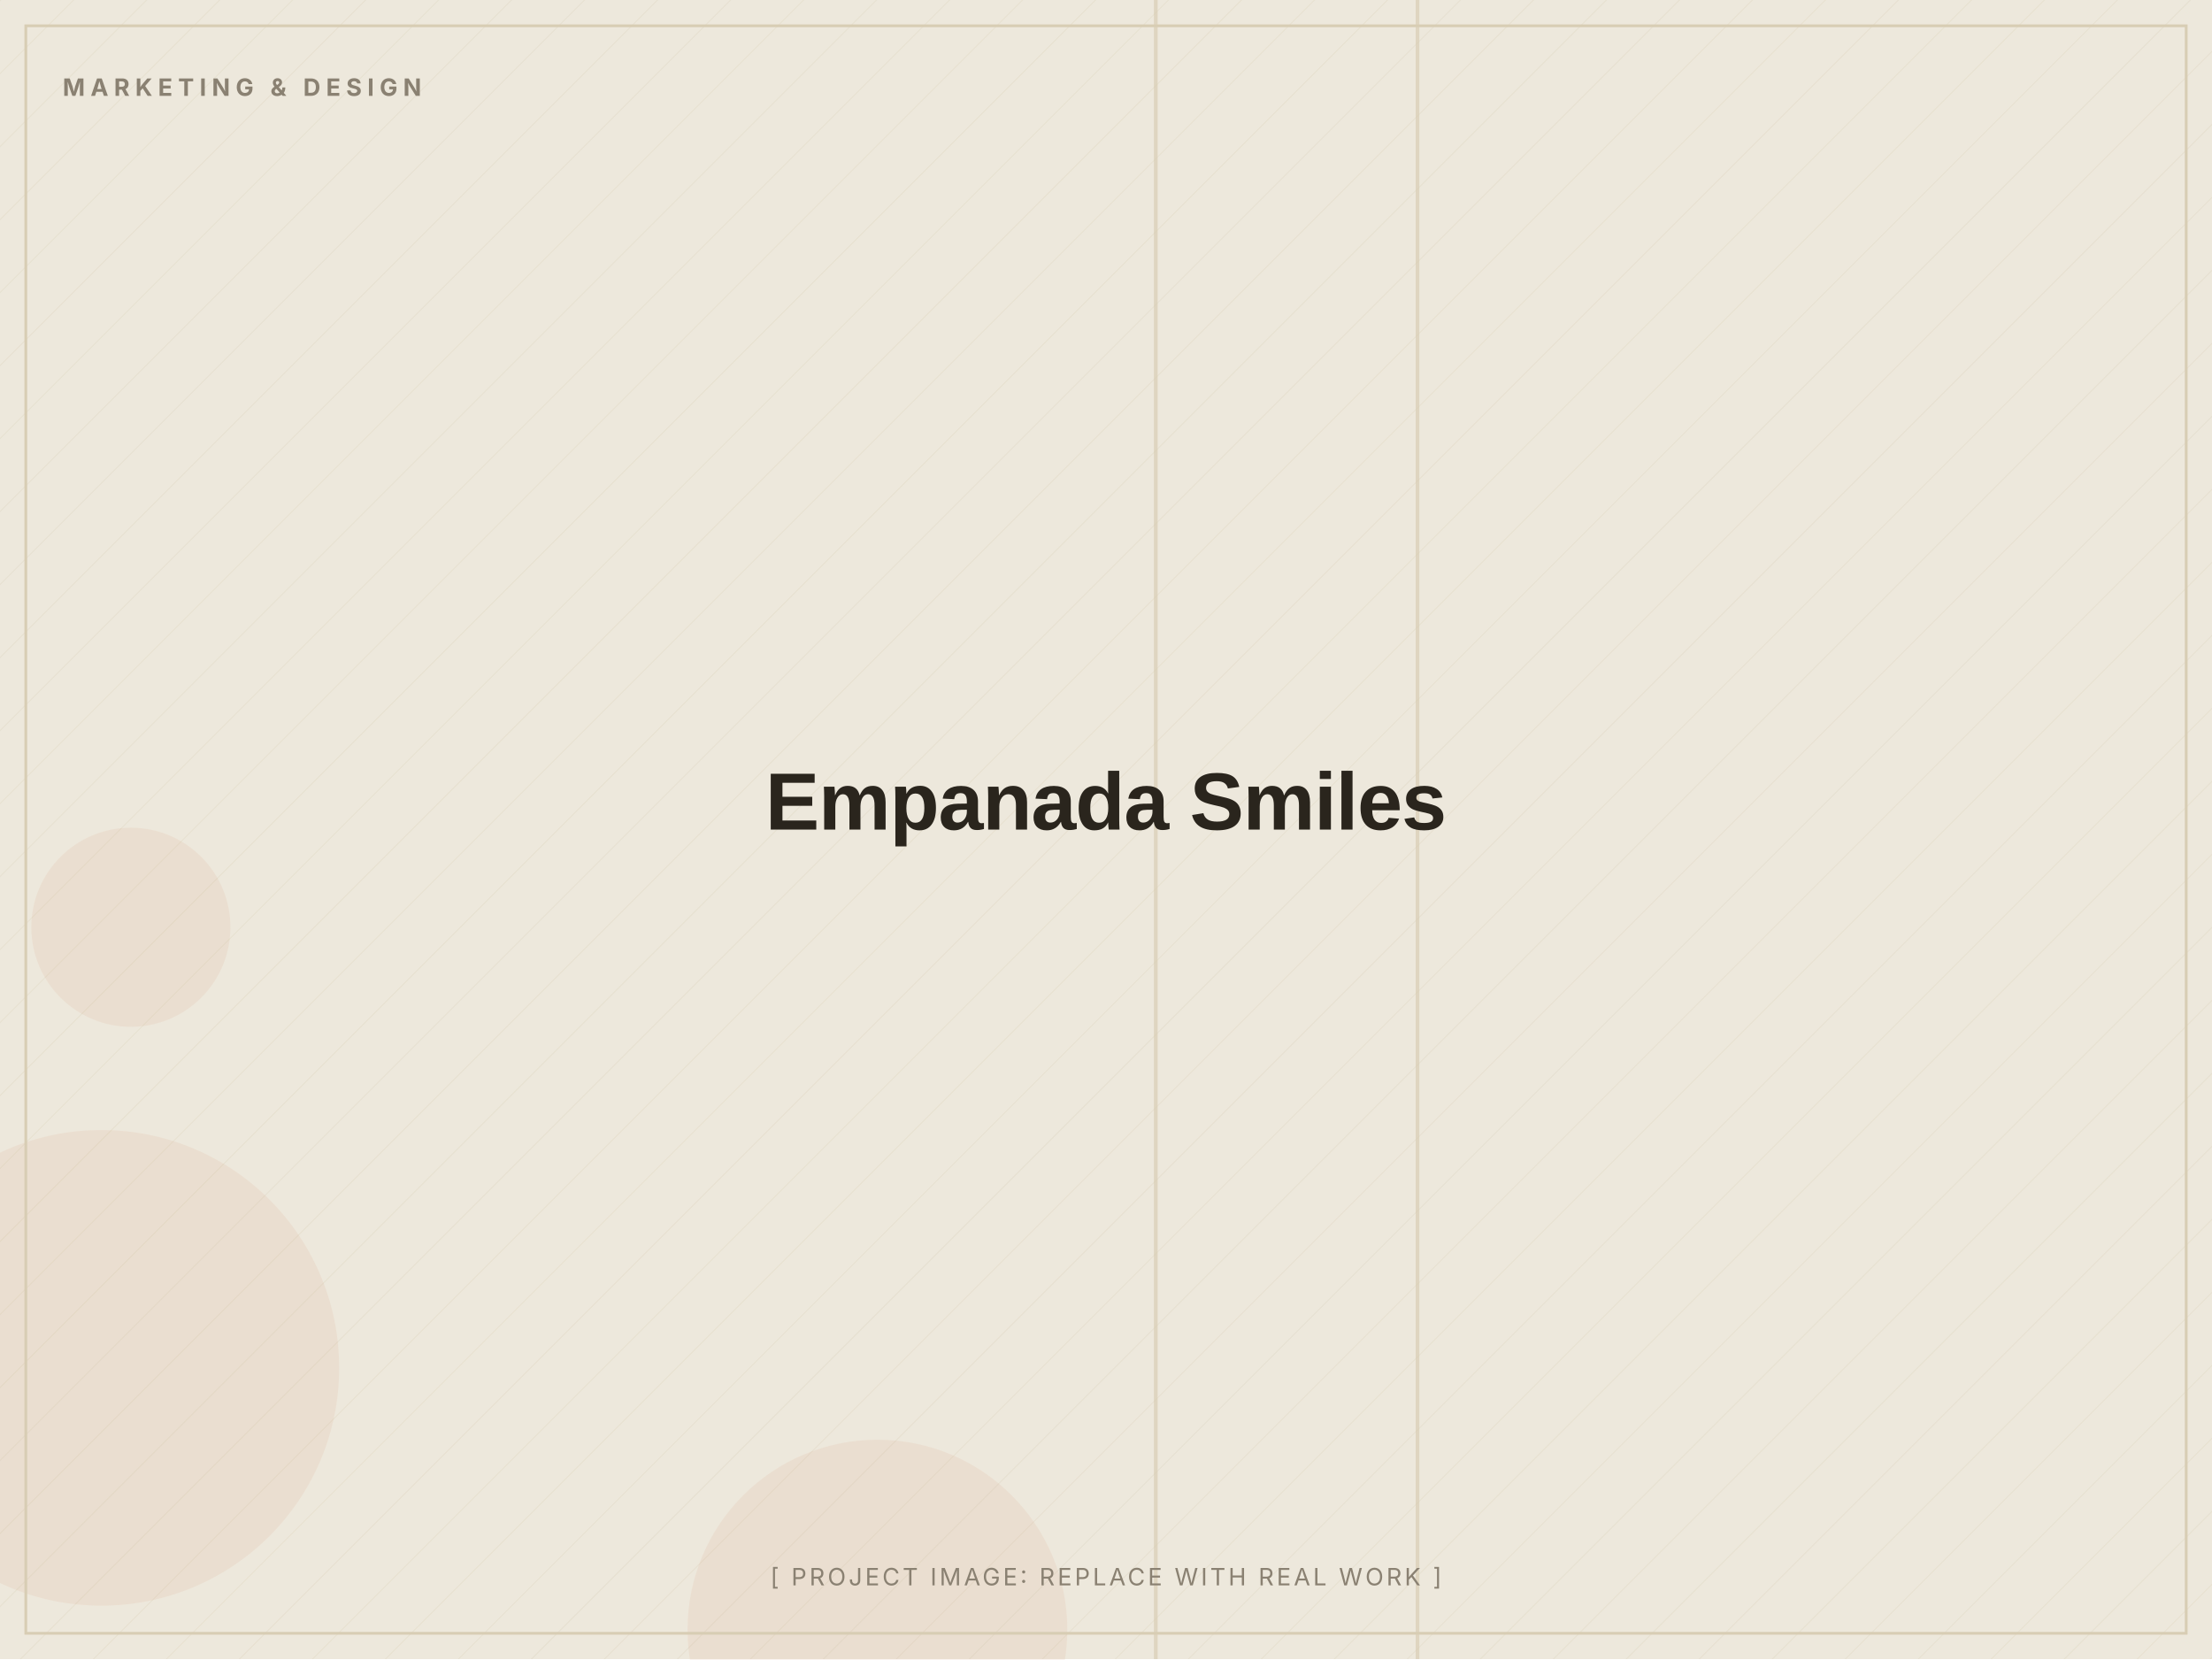
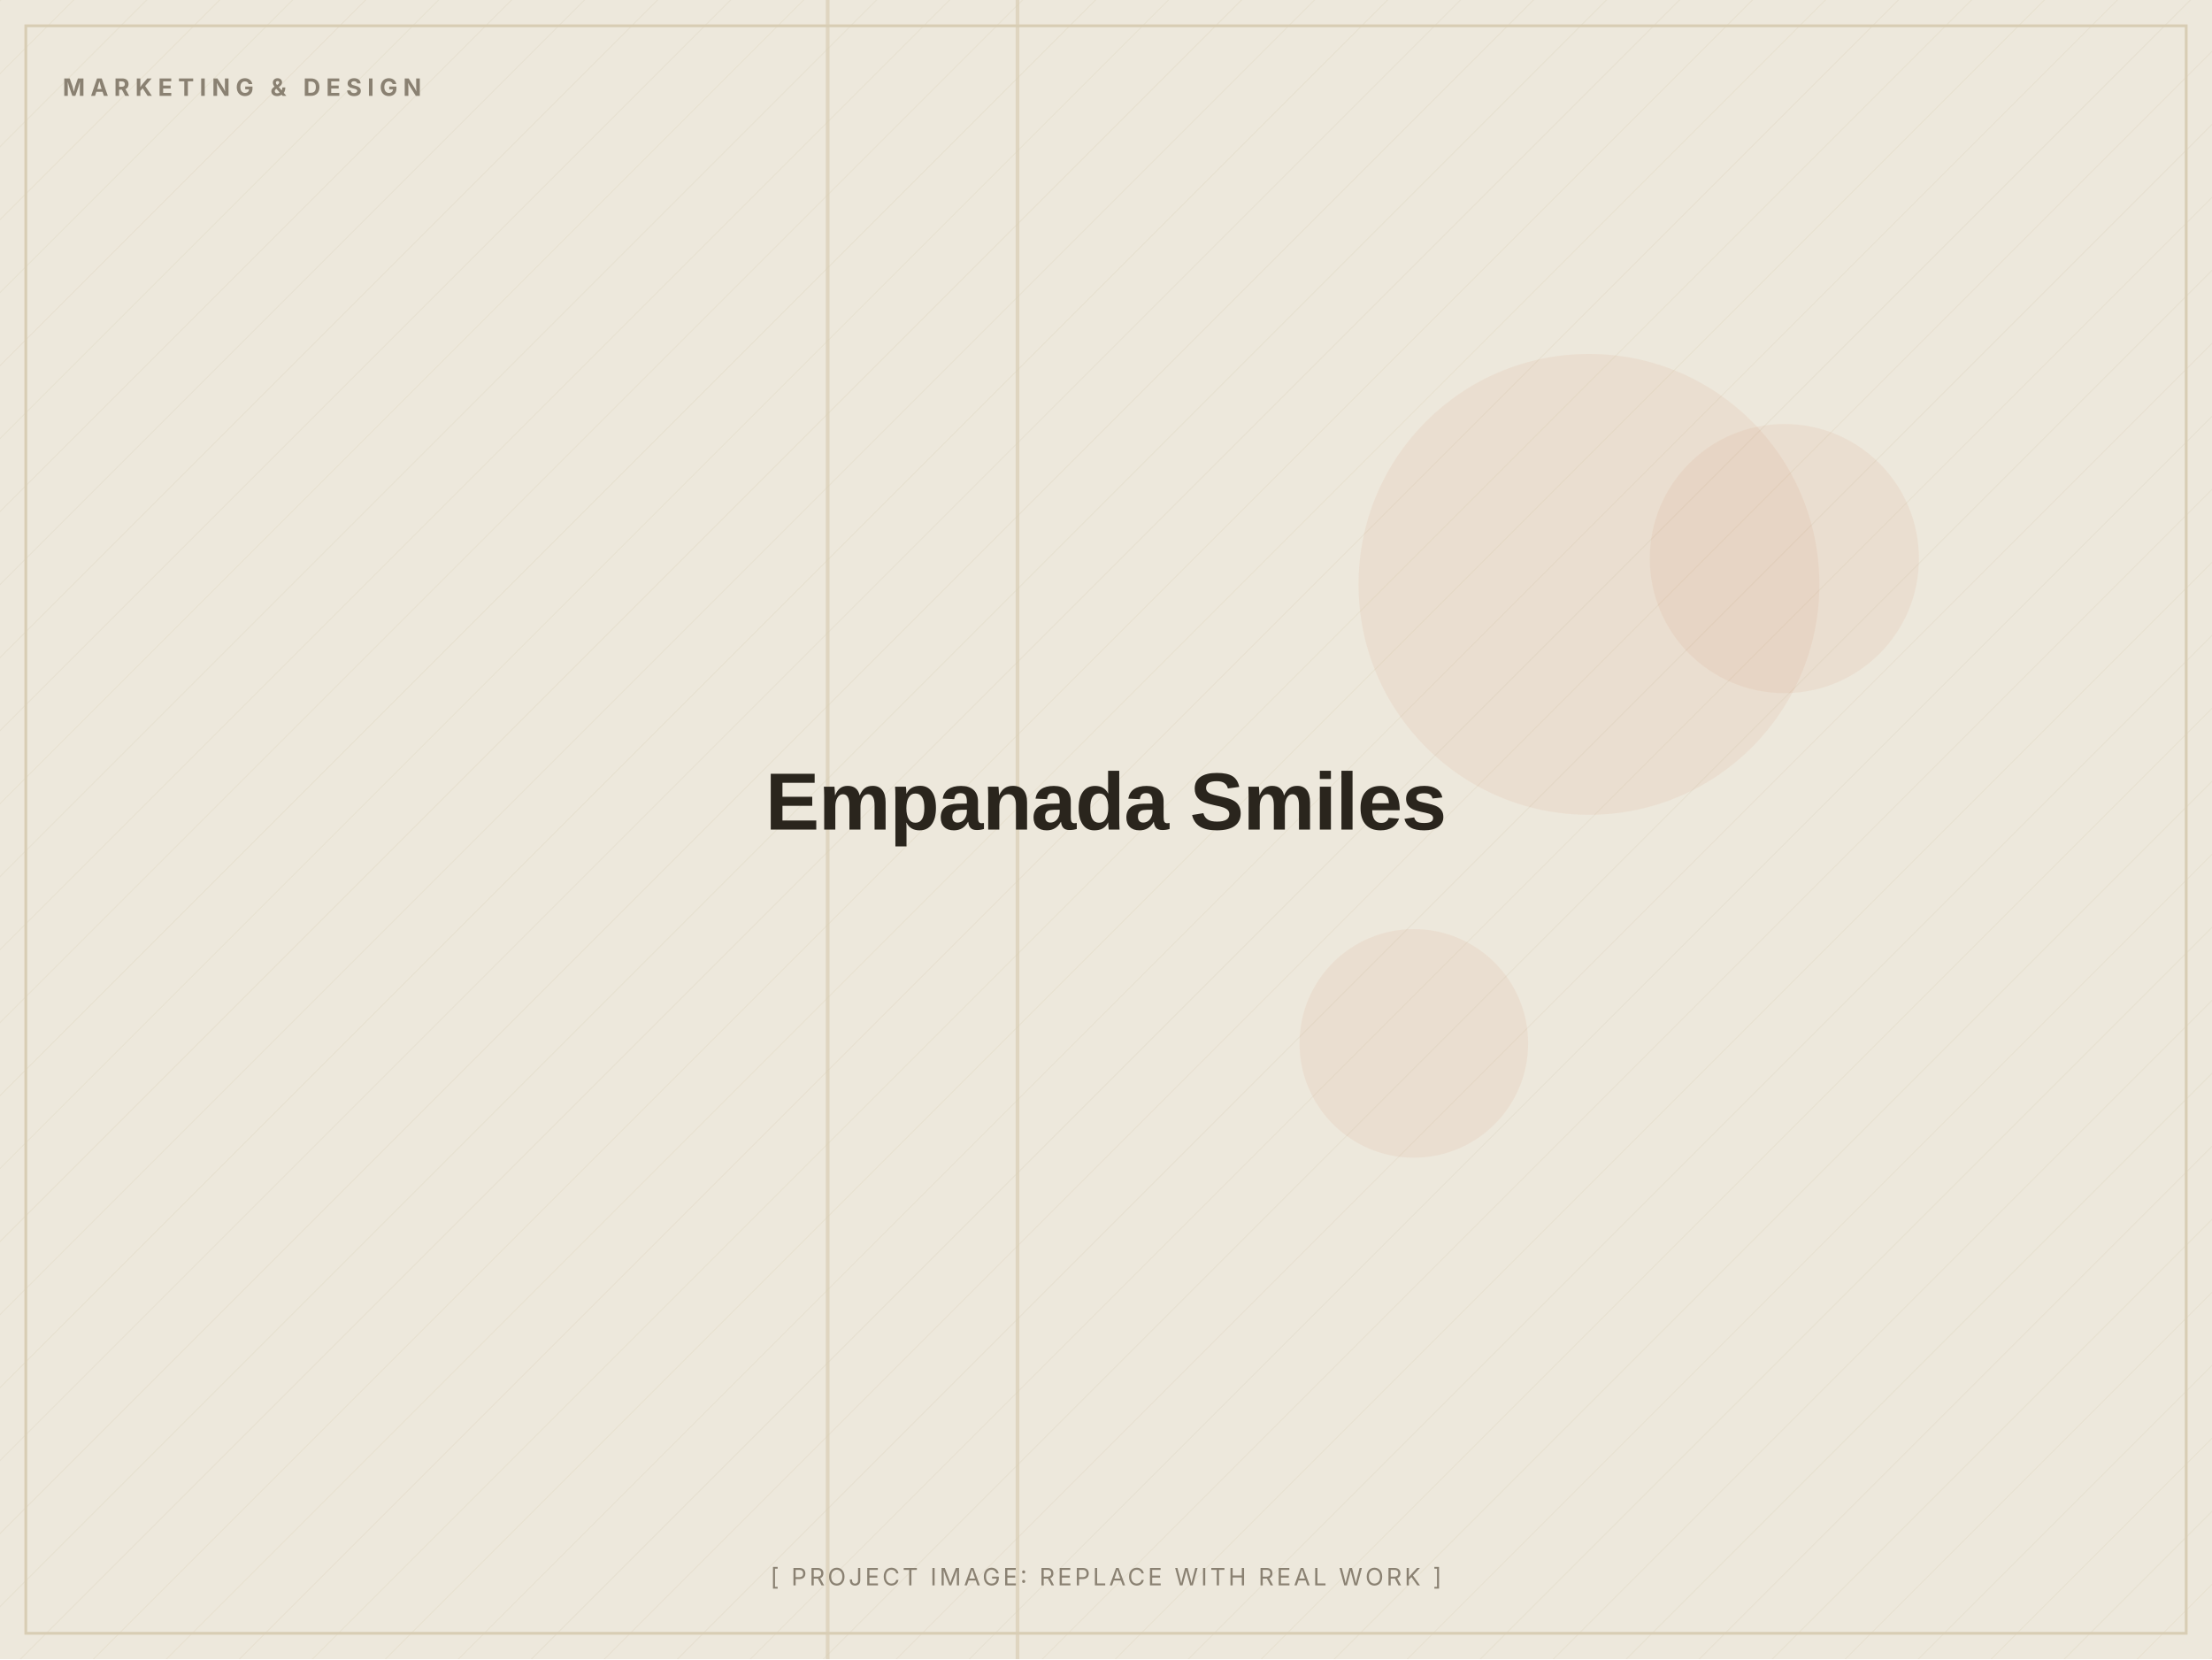
<svg xmlns="http://www.w3.org/2000/svg" width="1200" height="900" viewBox="0 0 1200 900" role="img" aria-label="Empanada Smiles (placeholder image)">
  <defs>
    <pattern id="d" width="28" height="28" patternUnits="userSpaceOnUse" patternTransform="rotate(45)">
      <line x1="0" y1="0" x2="0" y2="28" stroke="#D8CDB4" stroke-width="1" opacity="0.5" />
    </pattern>
  </defs>
  <rect width="1200" height="900" fill="#EDE8DC" />
  <rect width="1200" height="900" fill="url(#d)" opacity="0.55" />
-   <circle cx="476" cy="884" r="103" fill="#C2410C" opacity="0.06" />
-   <circle cx="71" cy="503" r="54" fill="#C2410C" opacity="0.06" />
-   <circle cx="55" cy="742" r="129" fill="#C2410C" opacity="0.06" />
-   <rect x="626" y="0" width="2" height="900" fill="#D8CDB4" opacity="0.7" />
-   <rect x="768" y="0" width="2" height="900" fill="#D8CDB4" opacity="0.7" />
+   <circle cx="767" cy="566" r="62" fill="#C2410C" opacity="0.06" />
+   <circle cx="968" cy="303" r="73" fill="#C2410C" opacity="0.06" />
+   <circle cx="862" cy="317" r="125" fill="#C2410C" opacity="0.06" />
+   <rect x="551" y="0" width="2" height="900" fill="#D8CDB4" opacity="0.7" />
+   <rect x="448" y="0" width="2" height="900" fill="#D8CDB4" opacity="0.7" />
  <rect x="14" y="14" width="1172" height="872" fill="none" stroke="#D8CDB4" stroke-width="1.5" />
  <text x="34" y="52" font-family="Inter, Arial, sans-serif" font-weight="700" font-size="13" letter-spacing="3" fill="#8A8172">MARKETING &amp; DESIGN</text>
  <text x="600.0" y="450.0" text-anchor="middle" font-family="Archivo, Arial, sans-serif" font-weight="800" font-size="44" letter-spacing="-0.5" fill="#2A251D">Empanada Smiles</text>
  <text x="600.0" y="860" text-anchor="middle" font-family="Inter, Arial, sans-serif" font-size="13" letter-spacing="1.5" fill="#8A8172">[ PROJECT IMAGE: REPLACE WITH REAL WORK ]</text>
</svg>
